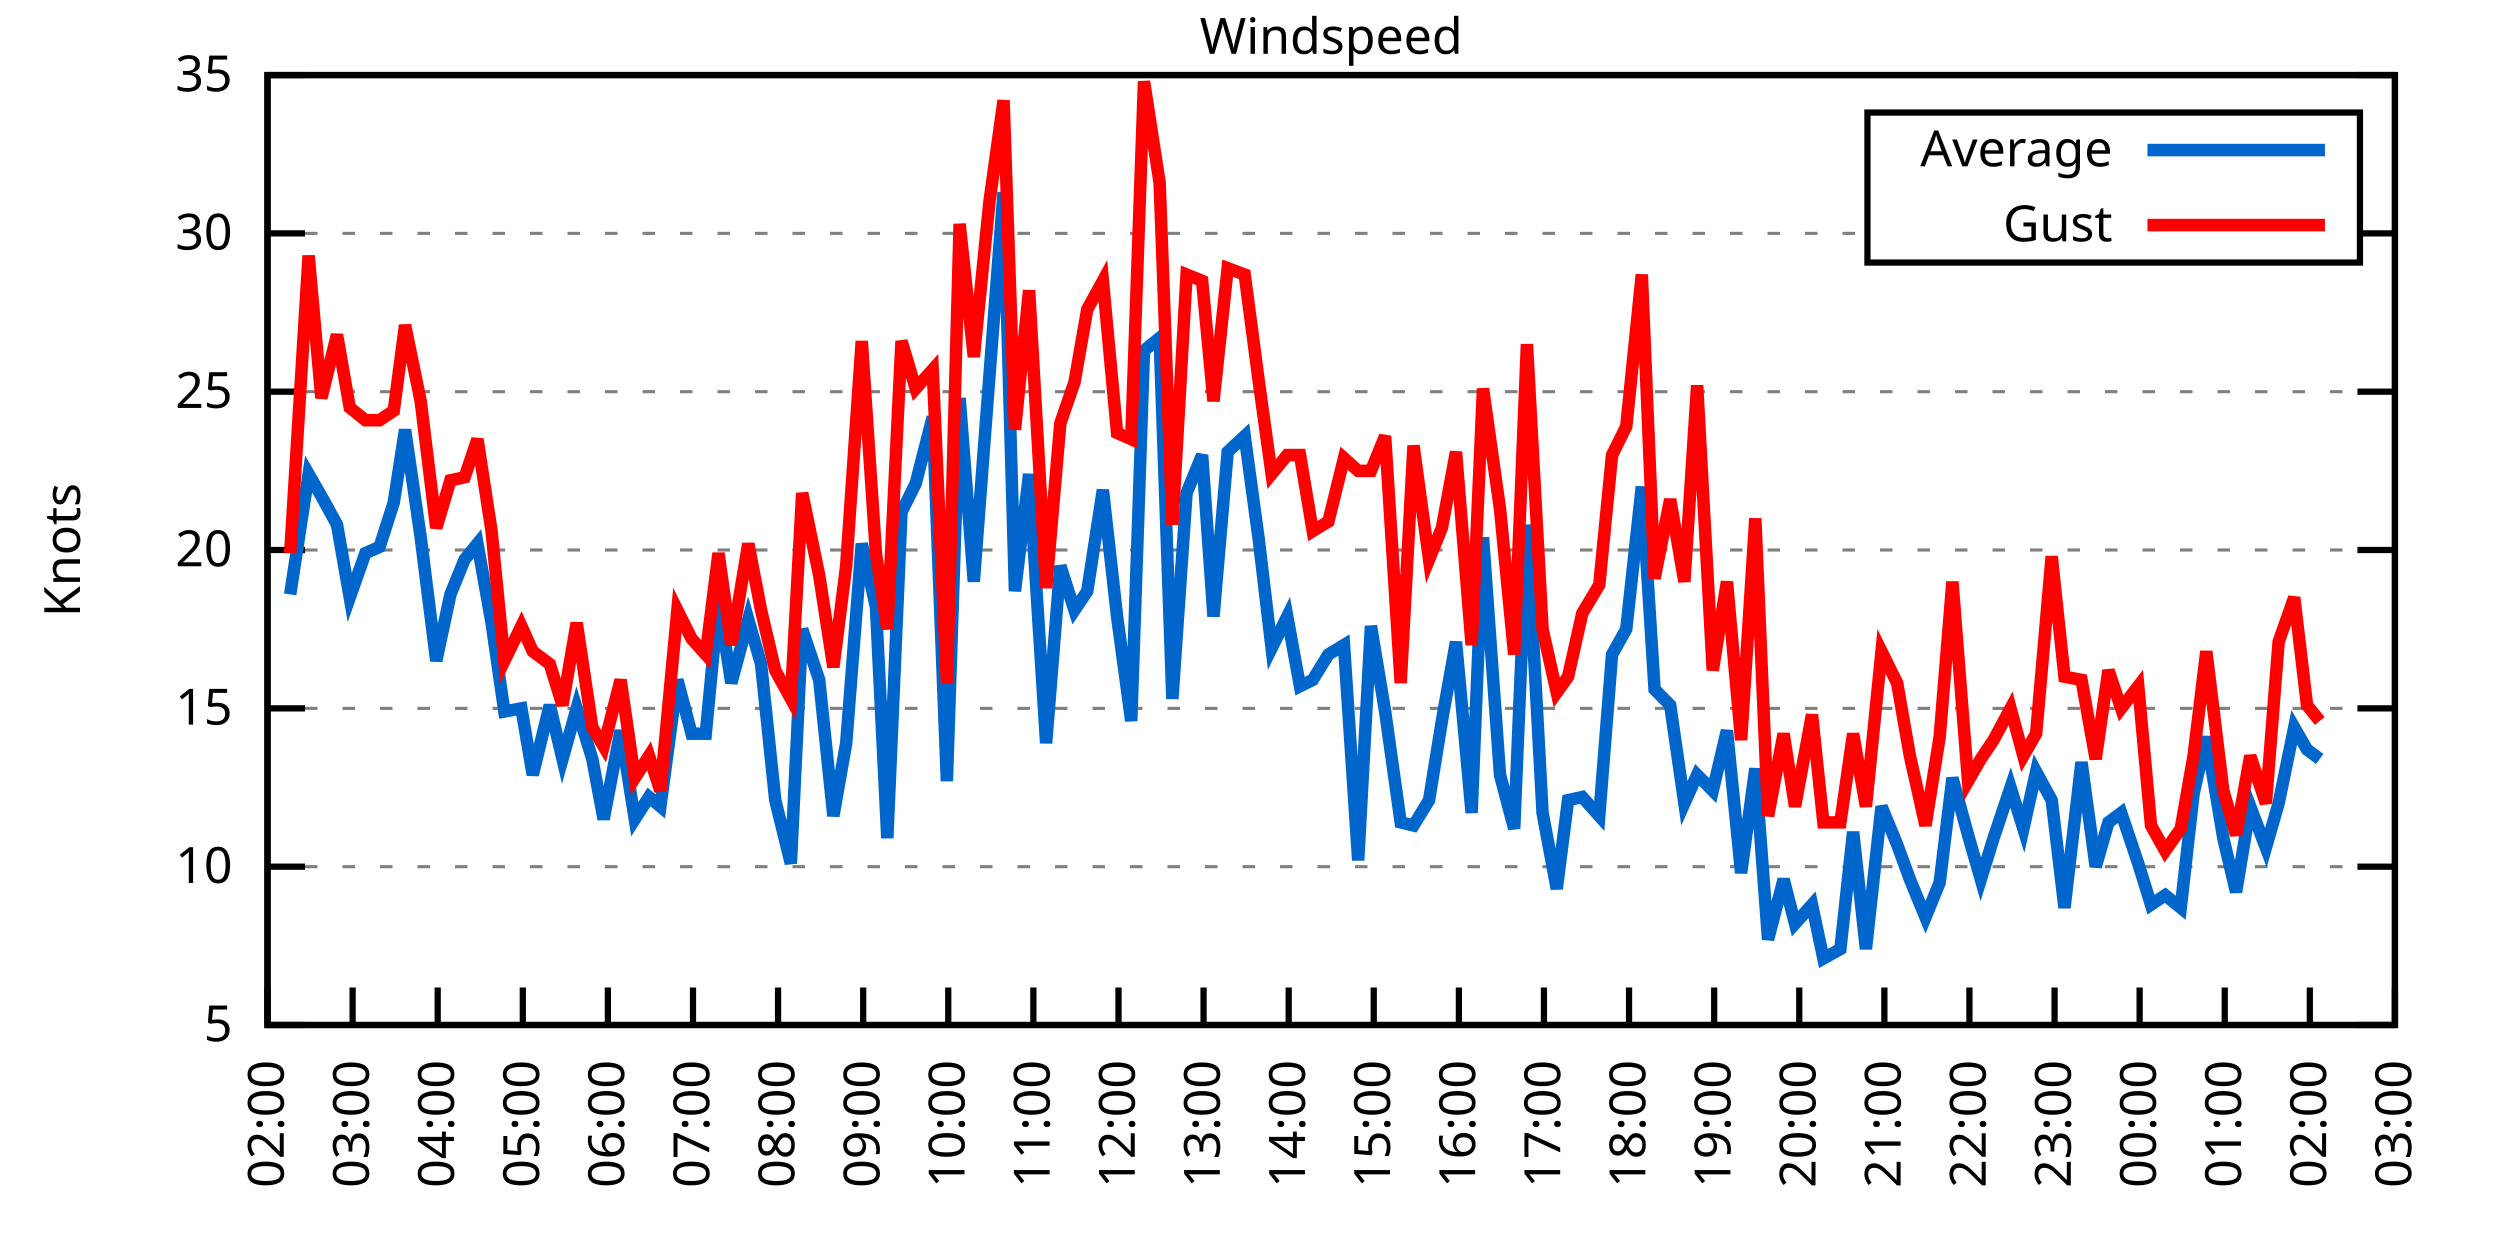
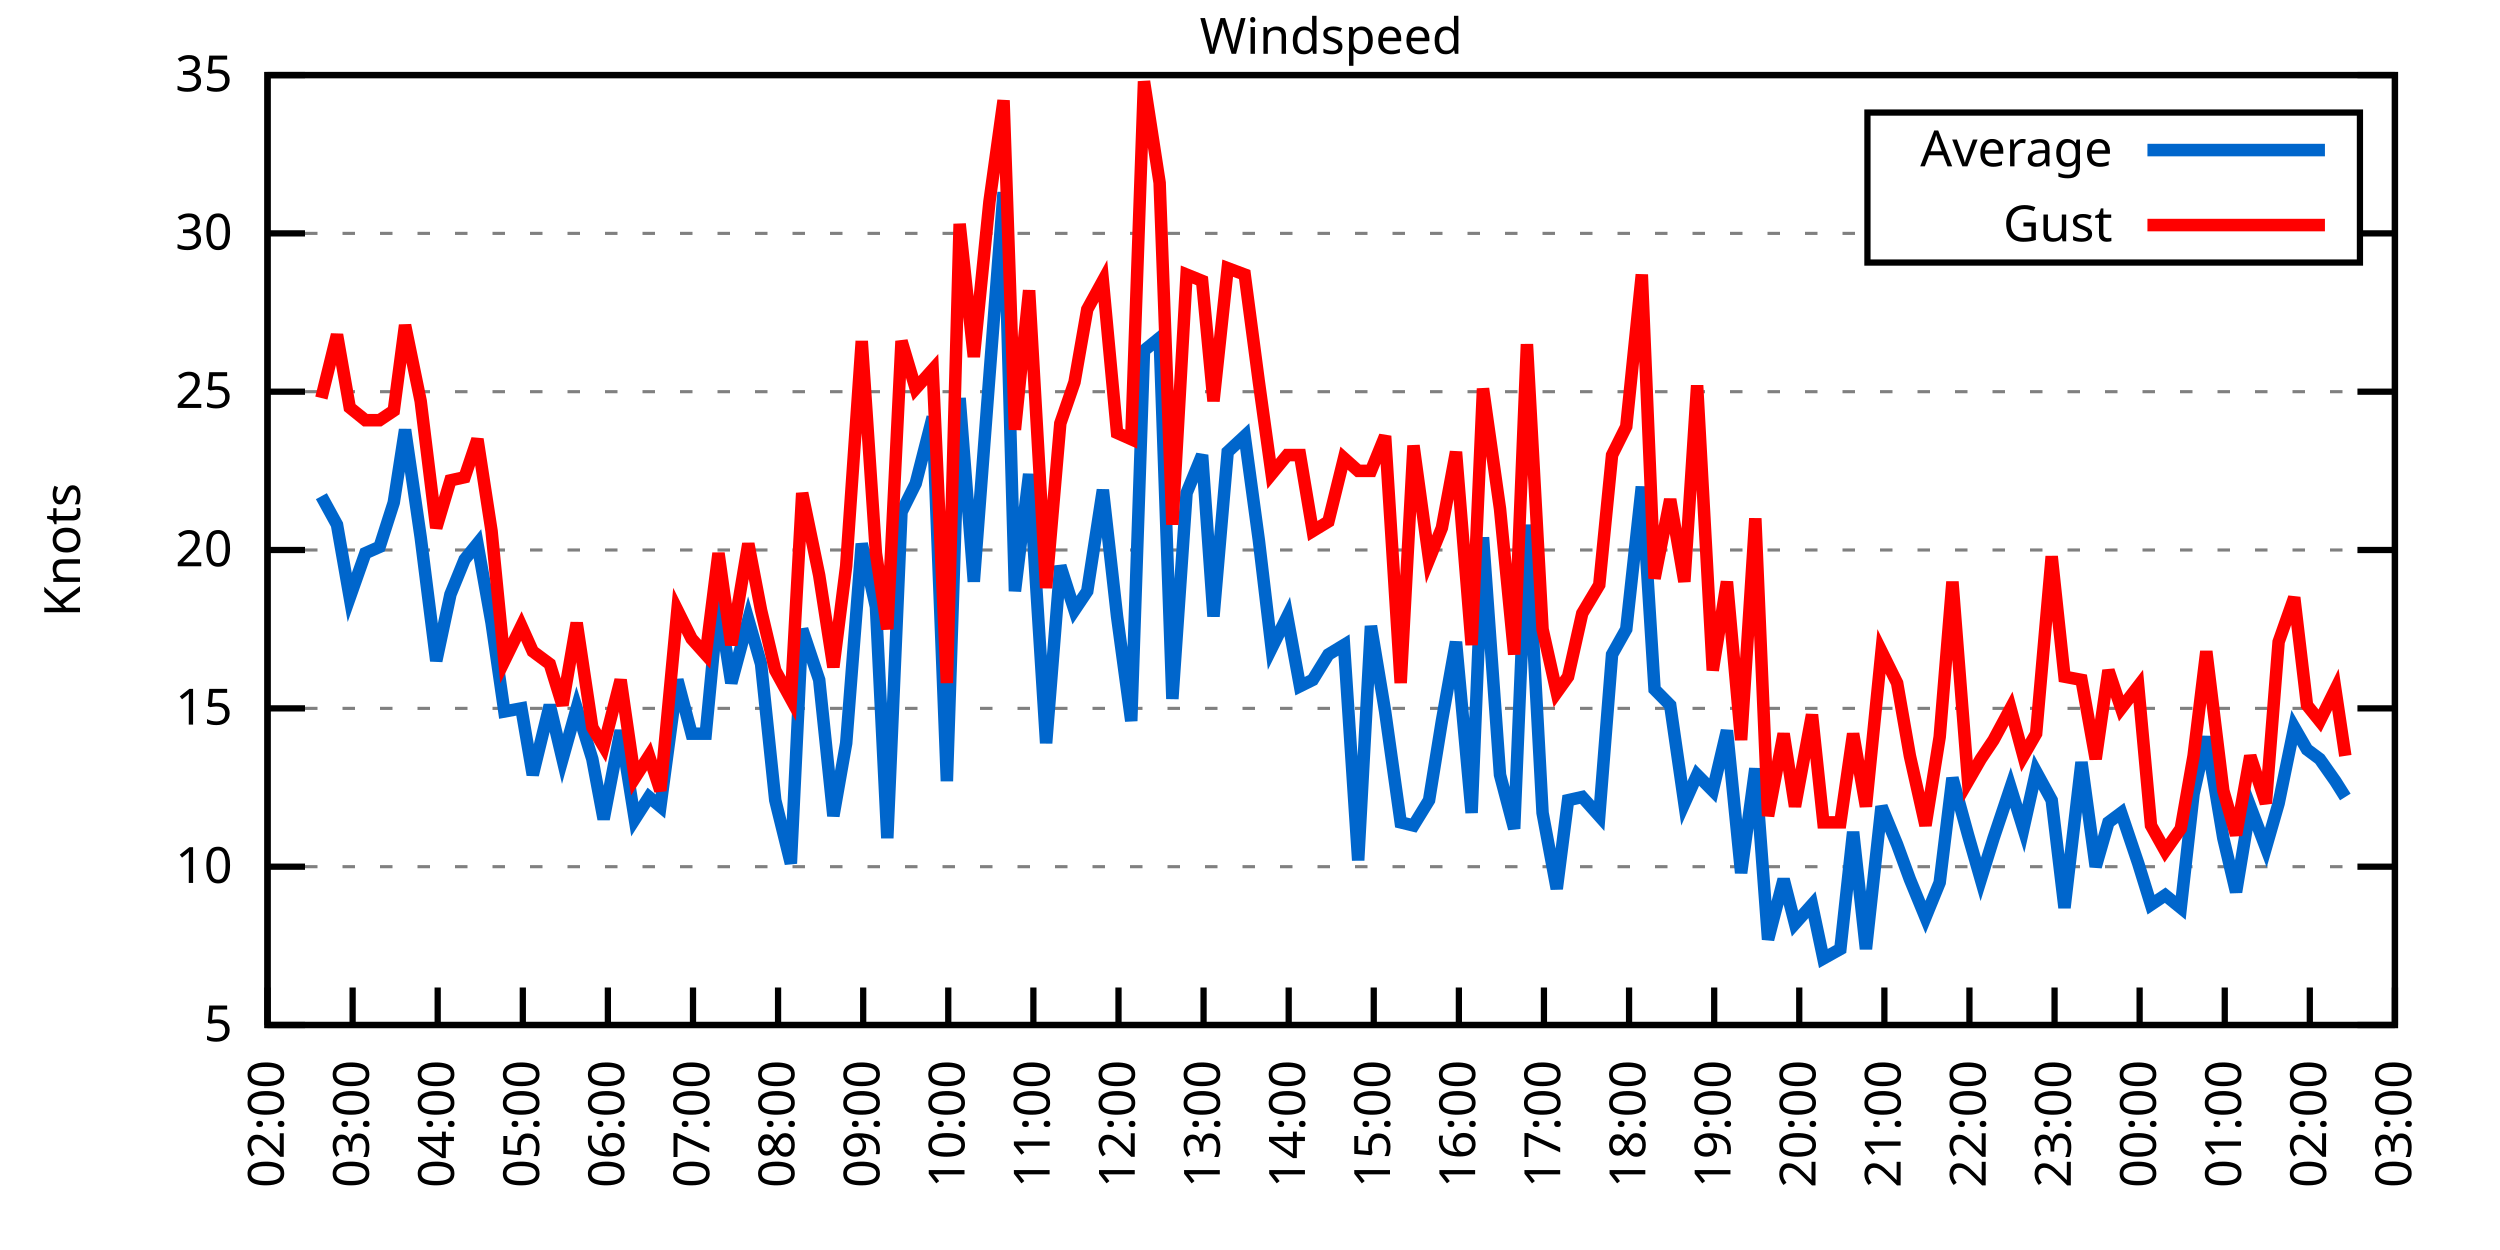
<svg xmlns="http://www.w3.org/2000/svg" xmlns:xlink="http://www.w3.org/1999/xlink" width="400" height="200" viewBox="0 0 400 200">
  <g id="gnuplot_canvas">
    <rect x="0" y="0" width="400" height="200" fill="none" />
    <defs>
      <circle id="gpDot" r="0.5" stroke-width="0.5" stroke="currentColor" />
      <path id="gpPt0" stroke-width="0.333" stroke="currentColor" d="M-1,0 h2 M0,-1 v2" />
      <path id="gpPt1" stroke-width="0.333" stroke="currentColor" d="M-1,-1 L1,1 M1,-1 L-1,1" />
      <path id="gpPt2" stroke-width="0.333" stroke="currentColor" d="M-1,0 L1,0 M0,-1 L0,1 M-1,-1 L1,1 M-1,1 L1,-1" />
      <rect id="gpPt3" stroke-width="0.333" stroke="currentColor" x="-1" y="-1" width="2" height="2" />
      <rect id="gpPt4" stroke-width="0.333" stroke="currentColor" fill="currentColor" x="-1" y="-1" width="2" height="2" />
      <circle id="gpPt5" stroke-width="0.333" stroke="currentColor" cx="0" cy="0" r="1" />
      <use xlink:href="#gpPt5" id="gpPt6" fill="currentColor" stroke="none" />
      <path id="gpPt7" stroke-width="0.333" stroke="currentColor" d="M0,-1.33 L-1.33,0.67 L1.33,0.67 z" />
      <use xlink:href="#gpPt7" id="gpPt8" fill="currentColor" stroke="none" />
      <use xlink:href="#gpPt7" id="gpPt9" stroke="currentColor" transform="rotate(180)" />
      <use xlink:href="#gpPt9" id="gpPt10" fill="currentColor" stroke="none" />
      <use xlink:href="#gpPt3" id="gpPt11" stroke="currentColor" transform="rotate(45)" />
      <use xlink:href="#gpPt11" id="gpPt12" fill="currentColor" stroke="none" />
      <path id="gpPt13" stroke-width="0.333" stroke="currentColor" d="M0,1.330 L1.265,0.411 L0.782,-1.067 L-0.782,-1.076 L-1.265,0.411 z" />
      <use xlink:href="#gpPt13" id="gpPt14" fill="currentColor" stroke="none" />
      <filter id="textbox" filterUnits="objectBoundingBox" x="0" y="0" height="1" width="1">
        <feFlood flood-color="white" flood-opacity="1" result="bgnd" />
        <feComposite in="SourceGraphic" in2="bgnd" operator="atop" />
      </filter>
      <filter id="greybox" filterUnits="objectBoundingBox" x="0" y="0" height="1" width="1">
        <feFlood flood-color="lightgrey" flood-opacity="1" result="grey" />
        <feComposite in="SourceGraphic" in2="grey" operator="atop" />
      </filter>
    </defs>
    <g fill="none" color="white" stroke="currentColor" stroke-width="1.00" stroke-linecap="butt" stroke-linejoin="miter">
</g>
    <g fill="none" color="black" stroke="currentColor" stroke-width="1.00" stroke-linecap="butt" stroke-linejoin="miter">
      <g stroke="none" shape-rendering="crispEdges">
        <polygon fill="rgb(255, 255, 255)" points="42.80,164.00 383.18,164.00 383.18,12.02 42.80,12.02 " />
      </g>
    </g>
    <g fill="none" color="black" stroke="currentColor" stroke-width="1.00" stroke-linecap="butt" stroke-linejoin="miter">
</g>
    <g fill="none" color="black" stroke="black" stroke-width="0.50" stroke-linecap="butt" stroke-linejoin="miter">
</g>
    <g fill="none" color="gray" stroke="currentColor" stroke-width="0.50" stroke-linecap="butt" stroke-linejoin="miter">
      <path stroke="gray" stroke-dasharray="2,4" class="gridline" d="M42.80,164.00 L383.19,164.00  " />
    </g>
    <g fill="none" color="gray" stroke="gray" stroke-width="1.00" stroke-linecap="butt" stroke-linejoin="miter">
</g>
    <g fill="none" color="black" stroke="currentColor" stroke-width="1.00" stroke-linecap="butt" stroke-linejoin="miter">
      <path stroke="black" d="M42.80,164.00 L48.80,164.00 M383.19,164.00 L377.19,164.00  " />
      <g transform="translate(37.20,166.60)" stroke="none" fill="black" font-family="Sans" font-size="8.00" text-anchor="end">
        <text>
          <tspan font-family="Sans"> 5</tspan>
        </text>
      </g>
    </g>
    <g fill="none" color="black" stroke="currentColor" stroke-width="1.00" stroke-linecap="butt" stroke-linejoin="miter">
</g>
    <g fill="none" color="black" stroke="black" stroke-width="0.50" stroke-linecap="butt" stroke-linejoin="miter">
</g>
    <g fill="none" color="gray" stroke="currentColor" stroke-width="0.50" stroke-linecap="butt" stroke-linejoin="miter">
      <path stroke="gray" stroke-dasharray="2,4" class="gridline" d="M42.80,138.67 L383.19,138.67  " />
    </g>
    <g fill="none" color="gray" stroke="gray" stroke-width="1.00" stroke-linecap="butt" stroke-linejoin="miter">
</g>
    <g fill="none" color="black" stroke="currentColor" stroke-width="1.00" stroke-linecap="butt" stroke-linejoin="miter">
      <path stroke="black" d="M42.80,138.67 L48.80,138.67 M383.19,138.67 L377.19,138.67  " />
      <g transform="translate(37.20,141.27)" stroke="none" fill="black" font-family="Sans" font-size="8.00" text-anchor="end">
        <text>
          <tspan font-family="Sans"> 10</tspan>
        </text>
      </g>
    </g>
    <g fill="none" color="black" stroke="currentColor" stroke-width="1.00" stroke-linecap="butt" stroke-linejoin="miter">
</g>
    <g fill="none" color="black" stroke="black" stroke-width="0.50" stroke-linecap="butt" stroke-linejoin="miter">
</g>
    <g fill="none" color="gray" stroke="currentColor" stroke-width="0.50" stroke-linecap="butt" stroke-linejoin="miter">
      <path stroke="gray" stroke-dasharray="2,4" class="gridline" d="M42.80,113.34 L383.19,113.34  " />
    </g>
    <g fill="none" color="gray" stroke="gray" stroke-width="1.00" stroke-linecap="butt" stroke-linejoin="miter">
</g>
    <g fill="none" color="black" stroke="currentColor" stroke-width="1.00" stroke-linecap="butt" stroke-linejoin="miter">
      <path stroke="black" d="M42.80,113.34 L48.80,113.34 M383.19,113.34 L377.19,113.34  " />
      <g transform="translate(37.20,115.94)" stroke="none" fill="black" font-family="Sans" font-size="8.00" text-anchor="end">
        <text>
          <tspan font-family="Sans"> 15</tspan>
        </text>
      </g>
    </g>
    <g fill="none" color="black" stroke="currentColor" stroke-width="1.00" stroke-linecap="butt" stroke-linejoin="miter">
</g>
    <g fill="none" color="black" stroke="black" stroke-width="0.50" stroke-linecap="butt" stroke-linejoin="miter">
</g>
    <g fill="none" color="gray" stroke="currentColor" stroke-width="0.50" stroke-linecap="butt" stroke-linejoin="miter">
      <path stroke="gray" stroke-dasharray="2,4" class="gridline" d="M42.80,88.00 L383.19,88.00  " />
    </g>
    <g fill="none" color="gray" stroke="gray" stroke-width="1.00" stroke-linecap="butt" stroke-linejoin="miter">
</g>
    <g fill="none" color="black" stroke="currentColor" stroke-width="1.00" stroke-linecap="butt" stroke-linejoin="miter">
      <path stroke="black" d="M42.80,88.00 L48.80,88.00 M383.19,88.00 L377.19,88.00  " />
      <g transform="translate(37.20,90.60)" stroke="none" fill="black" font-family="Sans" font-size="8.00" text-anchor="end">
        <text>
          <tspan font-family="Sans"> 20</tspan>
        </text>
      </g>
    </g>
    <g fill="none" color="black" stroke="currentColor" stroke-width="1.00" stroke-linecap="butt" stroke-linejoin="miter">
</g>
    <g fill="none" color="black" stroke="black" stroke-width="0.50" stroke-linecap="butt" stroke-linejoin="miter">
</g>
    <g fill="none" color="gray" stroke="currentColor" stroke-width="0.50" stroke-linecap="butt" stroke-linejoin="miter">
      <path stroke="gray" stroke-dasharray="2,4" class="gridline" d="M42.80,62.67 L383.19,62.67  " />
    </g>
    <g fill="none" color="gray" stroke="gray" stroke-width="1.00" stroke-linecap="butt" stroke-linejoin="miter">
</g>
    <g fill="none" color="black" stroke="currentColor" stroke-width="1.00" stroke-linecap="butt" stroke-linejoin="miter">
      <path stroke="black" d="M42.80,62.67 L48.80,62.67 M383.19,62.67 L377.19,62.67  " />
      <g transform="translate(37.20,65.27)" stroke="none" fill="black" font-family="Sans" font-size="8.00" text-anchor="end">
        <text>
          <tspan font-family="Sans"> 25</tspan>
        </text>
      </g>
    </g>
    <g fill="none" color="black" stroke="currentColor" stroke-width="1.00" stroke-linecap="butt" stroke-linejoin="miter">
</g>
    <g fill="none" color="black" stroke="black" stroke-width="0.50" stroke-linecap="butt" stroke-linejoin="miter">
</g>
    <g fill="none" color="gray" stroke="currentColor" stroke-width="0.50" stroke-linecap="butt" stroke-linejoin="miter">
      <path stroke="gray" stroke-dasharray="2,4" class="gridline" d="M42.80,37.34 L298.79,37.34 M377.59,37.34 L383.19,37.34  " />
    </g>
    <g fill="none" color="gray" stroke="gray" stroke-width="1.00" stroke-linecap="butt" stroke-linejoin="miter">
</g>
    <g fill="none" color="black" stroke="currentColor" stroke-width="1.00" stroke-linecap="butt" stroke-linejoin="miter">
      <path stroke="black" d="M42.80,37.34 L48.80,37.34 M383.19,37.34 L377.19,37.34  " />
      <g transform="translate(37.20,39.94)" stroke="none" fill="black" font-family="Sans" font-size="8.00" text-anchor="end">
        <text>
          <tspan font-family="Sans"> 30</tspan>
        </text>
      </g>
    </g>
    <g fill="none" color="black" stroke="currentColor" stroke-width="1.00" stroke-linecap="butt" stroke-linejoin="miter">
</g>
    <g fill="none" color="black" stroke="black" stroke-width="0.50" stroke-linecap="butt" stroke-linejoin="miter">
</g>
    <g fill="none" color="gray" stroke="currentColor" stroke-width="0.50" stroke-linecap="butt" stroke-linejoin="miter">
      <path stroke="gray" stroke-dasharray="2,4" class="gridline" d="M42.80,12.01 L383.19,12.01  " />
    </g>
    <g fill="none" color="gray" stroke="gray" stroke-width="1.00" stroke-linecap="butt" stroke-linejoin="miter">
</g>
    <g fill="none" color="black" stroke="currentColor" stroke-width="1.00" stroke-linecap="butt" stroke-linejoin="miter">
      <path stroke="black" d="M42.80,12.01 L48.80,12.01 M383.19,12.01 L377.19,12.01  " />
      <g transform="translate(37.20,14.61)" stroke="none" fill="black" font-family="Sans" font-size="8.00" text-anchor="end">
        <text>
          <tspan font-family="Sans"> 35</tspan>
        </text>
      </g>
    </g>
    <g fill="none" color="black" stroke="currentColor" stroke-width="1.00" stroke-linecap="butt" stroke-linejoin="miter">
      <path stroke="black" d="M42.80,164.00 L42.80,158.00  " />
      <g transform="translate(45.40,169.60) rotate(270.00)" stroke="none" fill="black" font-family="Sans" font-size="8.00" text-anchor="end">
        <text>
          <tspan font-family="Sans">02:00</tspan>
        </text>
      </g>
    </g>
    <g fill="none" color="black" stroke="currentColor" stroke-width="1.00" stroke-linecap="butt" stroke-linejoin="miter">
      <path stroke="black" d="M56.42,164.00 L56.42,158.00  " />
      <g transform="translate(59.02,169.60) rotate(270.00)" stroke="none" fill="black" font-family="Sans" font-size="8.00" text-anchor="end">
        <text>
          <tspan font-family="Sans">03:00</tspan>
        </text>
      </g>
    </g>
    <g fill="none" color="black" stroke="currentColor" stroke-width="1.00" stroke-linecap="butt" stroke-linejoin="miter">
      <path stroke="black" d="M70.03,164.00 L70.03,158.00  " />
      <g transform="translate(72.63,169.60) rotate(270.00)" stroke="none" fill="black" font-family="Sans" font-size="8.00" text-anchor="end">
        <text>
          <tspan font-family="Sans">04:00</tspan>
        </text>
      </g>
    </g>
    <g fill="none" color="black" stroke="currentColor" stroke-width="1.00" stroke-linecap="butt" stroke-linejoin="miter">
      <path stroke="black" d="M83.65,164.00 L83.65,158.00  " />
      <g transform="translate(86.25,169.60) rotate(270.00)" stroke="none" fill="black" font-family="Sans" font-size="8.00" text-anchor="end">
        <text>
          <tspan font-family="Sans">05:00</tspan>
        </text>
      </g>
    </g>
    <g fill="none" color="black" stroke="currentColor" stroke-width="1.00" stroke-linecap="butt" stroke-linejoin="miter">
      <path stroke="black" d="M97.26,164.00 L97.26,158.00  " />
      <g transform="translate(99.86,169.60) rotate(270.00)" stroke="none" fill="black" font-family="Sans" font-size="8.00" text-anchor="end">
        <text>
          <tspan font-family="Sans">06:00</tspan>
        </text>
      </g>
    </g>
    <g fill="none" color="black" stroke="currentColor" stroke-width="1.00" stroke-linecap="butt" stroke-linejoin="miter">
      <path stroke="black" d="M110.88,164.00 L110.88,158.00  " />
      <g transform="translate(113.48,169.60) rotate(270.00)" stroke="none" fill="black" font-family="Sans" font-size="8.00" text-anchor="end">
        <text>
          <tspan font-family="Sans">07:00</tspan>
        </text>
      </g>
    </g>
    <g fill="none" color="black" stroke="currentColor" stroke-width="1.00" stroke-linecap="butt" stroke-linejoin="miter">
      <path stroke="black" d="M124.49,164.00 L124.49,158.00  " />
      <g transform="translate(127.09,169.60) rotate(270.00)" stroke="none" fill="black" font-family="Sans" font-size="8.00" text-anchor="end">
        <text>
          <tspan font-family="Sans">08:00</tspan>
        </text>
      </g>
    </g>
    <g fill="none" color="black" stroke="currentColor" stroke-width="1.00" stroke-linecap="butt" stroke-linejoin="miter">
      <path stroke="black" d="M138.11,164.00 L138.11,158.00  " />
      <g transform="translate(140.71,169.60) rotate(270.00)" stroke="none" fill="black" font-family="Sans" font-size="8.00" text-anchor="end">
        <text>
          <tspan font-family="Sans">09:00</tspan>
        </text>
      </g>
    </g>
    <g fill="none" color="black" stroke="currentColor" stroke-width="1.00" stroke-linecap="butt" stroke-linejoin="miter">
      <path stroke="black" d="M151.72,164.00 L151.72,158.00  " />
      <g transform="translate(154.32,169.60) rotate(270.00)" stroke="none" fill="black" font-family="Sans" font-size="8.00" text-anchor="end">
        <text>
          <tspan font-family="Sans">10:00</tspan>
        </text>
      </g>
    </g>
    <g fill="none" color="black" stroke="currentColor" stroke-width="1.00" stroke-linecap="butt" stroke-linejoin="miter">
      <path stroke="black" d="M165.34,164.00 L165.34,158.00  " />
      <g transform="translate(167.94,169.60) rotate(270.00)" stroke="none" fill="black" font-family="Sans" font-size="8.00" text-anchor="end">
        <text>
          <tspan font-family="Sans">11:00</tspan>
        </text>
      </g>
    </g>
    <g fill="none" color="black" stroke="currentColor" stroke-width="1.00" stroke-linecap="butt" stroke-linejoin="miter">
      <path stroke="black" d="M178.96,164.00 L178.96,158.00  " />
      <g transform="translate(181.56,169.60) rotate(270.00)" stroke="none" fill="black" font-family="Sans" font-size="8.00" text-anchor="end">
        <text>
          <tspan font-family="Sans">12:00</tspan>
        </text>
      </g>
    </g>
    <g fill="none" color="black" stroke="currentColor" stroke-width="1.00" stroke-linecap="butt" stroke-linejoin="miter">
      <path stroke="black" d="M192.57,164.00 L192.57,158.00  " />
      <g transform="translate(195.17,169.60) rotate(270.00)" stroke="none" fill="black" font-family="Sans" font-size="8.00" text-anchor="end">
        <text>
          <tspan font-family="Sans">13:00</tspan>
        </text>
      </g>
    </g>
    <g fill="none" color="black" stroke="currentColor" stroke-width="1.00" stroke-linecap="butt" stroke-linejoin="miter">
      <path stroke="black" d="M206.19,164.00 L206.19,158.00  " />
      <g transform="translate(208.79,169.60) rotate(270.00)" stroke="none" fill="black" font-family="Sans" font-size="8.00" text-anchor="end">
        <text>
          <tspan font-family="Sans">14:00</tspan>
        </text>
      </g>
    </g>
    <g fill="none" color="black" stroke="currentColor" stroke-width="1.00" stroke-linecap="butt" stroke-linejoin="miter">
      <path stroke="black" d="M219.80,164.00 L219.80,158.00  " />
      <g transform="translate(222.40,169.60) rotate(270.00)" stroke="none" fill="black" font-family="Sans" font-size="8.00" text-anchor="end">
        <text>
          <tspan font-family="Sans">15:00</tspan>
        </text>
      </g>
    </g>
    <g fill="none" color="black" stroke="currentColor" stroke-width="1.00" stroke-linecap="butt" stroke-linejoin="miter">
      <path stroke="black" d="M233.42,164.00 L233.42,158.00  " />
      <g transform="translate(236.02,169.60) rotate(270.00)" stroke="none" fill="black" font-family="Sans" font-size="8.00" text-anchor="end">
        <text>
          <tspan font-family="Sans">16:00</tspan>
        </text>
      </g>
    </g>
    <g fill="none" color="black" stroke="currentColor" stroke-width="1.00" stroke-linecap="butt" stroke-linejoin="miter">
      <path stroke="black" d="M247.03,164.00 L247.03,158.00  " />
      <g transform="translate(249.63,169.60) rotate(270.00)" stroke="none" fill="black" font-family="Sans" font-size="8.00" text-anchor="end">
        <text>
          <tspan font-family="Sans">17:00</tspan>
        </text>
      </g>
    </g>
    <g fill="none" color="black" stroke="currentColor" stroke-width="1.00" stroke-linecap="butt" stroke-linejoin="miter">
      <path stroke="black" d="M260.65,164.00 L260.65,158.00  " />
      <g transform="translate(263.25,169.60) rotate(270.00)" stroke="none" fill="black" font-family="Sans" font-size="8.00" text-anchor="end">
        <text>
          <tspan font-family="Sans">18:00</tspan>
        </text>
      </g>
    </g>
    <g fill="none" color="black" stroke="currentColor" stroke-width="1.00" stroke-linecap="butt" stroke-linejoin="miter">
      <path stroke="black" d="M274.27,164.00 L274.27,158.00  " />
      <g transform="translate(276.87,169.60) rotate(270.00)" stroke="none" fill="black" font-family="Sans" font-size="8.00" text-anchor="end">
        <text>
          <tspan font-family="Sans">19:00</tspan>
        </text>
      </g>
    </g>
    <g fill="none" color="black" stroke="currentColor" stroke-width="1.00" stroke-linecap="butt" stroke-linejoin="miter">
      <path stroke="black" d="M287.88,164.00 L287.88,158.00  " />
      <g transform="translate(290.48,169.60) rotate(270.00)" stroke="none" fill="black" font-family="Sans" font-size="8.00" text-anchor="end">
        <text>
          <tspan font-family="Sans">20:00</tspan>
        </text>
      </g>
    </g>
    <g fill="none" color="black" stroke="currentColor" stroke-width="1.00" stroke-linecap="butt" stroke-linejoin="miter">
      <path stroke="black" d="M301.50,164.00 L301.50,158.00  " />
      <g transform="translate(304.10,169.60) rotate(270.00)" stroke="none" fill="black" font-family="Sans" font-size="8.00" text-anchor="end">
        <text>
          <tspan font-family="Sans">21:00</tspan>
        </text>
      </g>
    </g>
    <g fill="none" color="black" stroke="currentColor" stroke-width="1.00" stroke-linecap="butt" stroke-linejoin="miter">
      <path stroke="black" d="M315.11,164.00 L315.11,158.00  " />
      <g transform="translate(317.71,169.60) rotate(270.00)" stroke="none" fill="black" font-family="Sans" font-size="8.00" text-anchor="end">
        <text>
          <tspan font-family="Sans">22:00</tspan>
        </text>
      </g>
    </g>
    <g fill="none" color="black" stroke="currentColor" stroke-width="1.00" stroke-linecap="butt" stroke-linejoin="miter">
      <path stroke="black" d="M328.73,164.00 L328.73,158.00  " />
      <g transform="translate(331.33,169.60) rotate(270.00)" stroke="none" fill="black" font-family="Sans" font-size="8.00" text-anchor="end">
        <text>
          <tspan font-family="Sans">23:00</tspan>
        </text>
      </g>
    </g>
    <g fill="none" color="black" stroke="currentColor" stroke-width="1.00" stroke-linecap="butt" stroke-linejoin="miter">
      <path stroke="black" d="M342.34,164.00 L342.34,158.00  " />
      <g transform="translate(344.94,169.60) rotate(270.00)" stroke="none" fill="black" font-family="Sans" font-size="8.00" text-anchor="end">
        <text>
          <tspan font-family="Sans">00:00</tspan>
        </text>
      </g>
    </g>
    <g fill="none" color="black" stroke="currentColor" stroke-width="1.00" stroke-linecap="butt" stroke-linejoin="miter">
      <path stroke="black" d="M355.96,164.00 L355.96,158.00  " />
      <g transform="translate(358.56,169.60) rotate(270.00)" stroke="none" fill="black" font-family="Sans" font-size="8.00" text-anchor="end">
        <text>
          <tspan font-family="Sans">01:00</tspan>
        </text>
      </g>
    </g>
    <g fill="none" color="black" stroke="currentColor" stroke-width="1.00" stroke-linecap="butt" stroke-linejoin="miter">
      <path stroke="black" d="M369.57,164.00 L369.57,158.00  " />
      <g transform="translate(372.17,169.60) rotate(270.00)" stroke="none" fill="black" font-family="Sans" font-size="8.00" text-anchor="end">
        <text>
          <tspan font-family="Sans">02:00</tspan>
        </text>
      </g>
    </g>
    <g fill="none" color="black" stroke="currentColor" stroke-width="1.00" stroke-linecap="butt" stroke-linejoin="miter">
      <path stroke="black" d="M383.19,164.00 L383.19,158.00  " />
      <g transform="translate(385.79,169.60) rotate(270.00)" stroke="none" fill="black" font-family="Sans" font-size="8.00" text-anchor="end">
        <text>
          <tspan font-family="Sans">03:00</tspan>
        </text>
      </g>
    </g>
    <g fill="none" color="black" stroke="currentColor" stroke-width="1.00" stroke-linecap="butt" stroke-linejoin="miter">
</g>
    <g fill="none" color="black" stroke="currentColor" stroke-width="1.00" stroke-linecap="butt" stroke-linejoin="miter">
      <path stroke="black" d="M42.80,12.01 L42.80,164.00 L383.19,164.00 L383.19,12.01 L42.80,12.01 Z  " />
    </g>
    <g fill="none" color="black" stroke="currentColor" stroke-width="1.00" stroke-linecap="butt" stroke-linejoin="miter">
</g>
    <g fill="none" color="black" stroke="currentColor" stroke-width="1.00" stroke-linecap="butt" stroke-linejoin="miter">
      <path stroke="black" d="M298.79,42.01 L298.79,18.01 L377.59,18.01 L377.59,42.01 L298.79,42.01 Z  " />
    </g>
    <g id="Windspeed_plot_1">
      <g fill="none" color="white" stroke="black" stroke-width="2.00" stroke-linecap="butt" stroke-linejoin="miter">
</g>
      <g fill="none" color="black" stroke="currentColor" stroke-width="2.00" stroke-linecap="butt" stroke-linejoin="miter">
        <g transform="translate(337.99,26.61)" stroke="none" fill="black" font-family="Sans" font-size="8.00" text-anchor="end">
          <text>
            <tspan font-family="Sans">Average</tspan>
          </text>
        </g>
      </g>
      <g fill="none" color="black" stroke="currentColor" stroke-width="2.00" stroke-linecap="butt" stroke-linejoin="miter">
-         <path stroke="rgb(  0, 102, 204)" d="M343.59,24.01 L371.99,24.01 M46.43,95.10 L49.38,75.85 L51.42,79.39 L53.92,83.95 L55.96,95.60 L58.46,88.51   L60.73,87.50 L63.00,80.41 L64.81,68.75 L67.31,85.98 L69.80,105.74 L72.07,95.10 L74.34,89.52 L76.39,86.99   L78.65,99.66 L80.70,113.84 L83.42,113.34 L85.24,123.98 L87.96,112.83 L90.00,121.44 L92.27,113.34 L94.77,121.44   L96.58,131.07 L99.30,116.88 L101.57,131.07 L103.84,127.52 L105.66,129.04 L108.38,108.78 L110.65,117.39 L112.92,117.39   L114.96,96.11 L117.01,109.28 L119.73,99.15 L121.77,106.24 L124.04,128.03 L126.54,138.16 L128.35,100.67 L131.07,108.78   L133.34,130.56 L135.39,118.91 L137.88,86.99 L140.15,97.12 L141.97,134.11 L144.24,81.93 L146.51,77.37 L149.23,66.73   L151.50,124.99 L153.54,63.69 L155.81,93.07 L158.31,60.14 L160.57,30.76 L162.39,94.59 L164.66,75.85 L167.38,118.91   L169.65,90.54 L171.92,97.63 L173.96,94.59 L176.46,78.38 L178.73,98.64 L181.00,115.36 L183.04,56.09 L185.54,54.06   L187.58,111.82 L189.85,78.89 L192.34,72.81 L194.16,98.64 L196.43,72.30 L199.15,69.77 L201.42,86.49 L203.46,103.71   L205.96,98.64 L208.00,109.79 L210.04,108.78 L212.54,104.72 L215.04,103.20 L217.31,137.66 L219.35,100.16 L221.62,113.84   L224.11,131.58 L226.16,132.08 L228.65,128.03 L230.70,115.36 L232.96,102.70 L235.46,130.06 L237.28,85.98 L240.00,123.98   L242.27,132.59 L244.31,83.95 L246.81,130.06 L249.08,142.21 L250.89,128.03 L253.16,127.52 L255.88,130.56 L257.93,104.72   L260.20,100.67 L262.69,77.87 L264.73,110.30 L267.23,112.83 L269.50,128.54 L271.54,123.98 L274.04,126.51 L276.31,116.88   L278.58,139.68 L280.85,122.96 L282.89,150.32 L285.38,140.69 L287.20,147.79 L289.92,144.75 L291.74,153.36 L294.46,151.84   L296.50,133.10 L298.55,151.84 L301.04,129.04 L303.54,135.12 L305.58,140.69 L308.08,146.77 L310.35,141.20 L312.39,124.48   L314.89,133.60 L316.93,140.69 L318.97,134.11 L321.69,126.00 L323.74,132.59 L325.78,123.47 L328.27,128.03 L330.32,145.25   L333.04,121.95 L335.31,138.67 L337.35,131.58 L339.39,130.06 L342.12,138.16 L344.16,144.75 L346.43,143.23 L348.92,145.25   L350.97,127.02 L353.01,117.90 L355.73,134.11 L357.77,142.72 L360.04,129.04 L362.54,135.63 L364.58,128.54 L367.08,116.38   L369.12,119.92 L371.16,121.44  " />
+         <path stroke="rgb(  0, 102, 204)" d="M343.59,24.01 L371.99,24.01 M51.42,79.39 L53.92,83.95 L55.96,95.60 L58.46,88.51 L60.73,87.50 L63.00,80.41   L64.81,68.75 L67.31,85.98 L69.80,105.74 L72.07,95.10 L74.34,89.52 L76.39,86.99 L78.65,99.66 L80.70,113.84   L83.42,113.34 L85.24,123.98 L87.96,112.83 L90.00,121.44 L92.27,113.34 L94.77,121.44 L96.58,131.07 L99.30,116.88   L101.57,131.07 L103.84,127.52 L105.66,129.04 L108.38,108.78 L110.65,117.39 L112.92,117.39 L114.96,96.11 L117.01,109.28   L119.73,99.15 L121.77,106.24 L124.04,128.03 L126.54,138.16 L128.35,100.67 L131.07,108.78 L133.34,130.56 L135.39,118.91   L137.88,86.99 L140.15,97.12 L141.97,134.11 L144.24,81.93 L146.51,77.37 L149.23,66.73 L151.50,124.99 L153.54,63.69   L155.81,93.07 L158.31,60.14 L160.57,30.76 L162.39,94.59 L164.66,75.85 L167.38,118.91 L169.65,90.54 L171.92,97.63   L173.96,94.59 L176.46,78.38 L178.73,98.64 L181.00,115.36 L183.04,56.09 L185.54,54.06 L187.58,111.82 L189.85,78.89   L192.34,72.81 L194.16,98.64 L196.43,72.30 L199.15,69.77 L201.42,86.49 L203.46,103.71 L205.96,98.64 L208.00,109.79   L210.04,108.78 L212.54,104.72 L215.04,103.20 L217.31,137.66 L219.35,100.16 L221.62,113.84 L224.11,131.58 L226.16,132.08   L228.65,128.03 L230.70,115.36 L232.96,102.70 L235.46,130.06 L237.28,85.98 L240.00,123.98 L242.27,132.59 L244.31,83.95   L246.81,130.06 L249.08,142.21 L250.89,128.03 L253.16,127.52 L255.88,130.56 L257.93,104.72 L260.20,100.67 L262.69,77.87   L264.73,110.30 L267.23,112.83 L269.50,128.54 L271.54,123.98 L274.04,126.51 L276.31,116.88 L278.58,139.68 L280.85,122.96   L282.89,150.32 L285.38,140.69 L287.20,147.79 L289.92,144.75 L291.74,153.36 L294.46,151.84 L296.50,133.10 L298.55,151.84   L301.04,129.04 L303.54,135.12 L305.58,140.69 L308.08,146.77 L310.35,141.20 L312.39,124.48 L314.89,133.60 L316.93,140.69   L318.97,134.11 L321.69,126.00 L323.74,132.59 L325.78,123.47 L328.27,128.03 L330.32,145.25 L333.04,121.95 L335.31,138.67   L337.35,131.58 L339.39,130.06 L342.12,138.16 L344.16,144.75 L346.43,143.23 L348.92,145.25 L350.97,127.02 L353.01,117.90   L355.73,134.11 L357.77,142.72 L360.04,129.04 L362.54,135.63 L364.58,128.54 L367.08,116.38 L369.12,119.92 L371.16,121.44   L373.66,124.99 L375.25,127.52  " />
      </g>
    </g>
    <g id="Windspeed_plot_2">
      <g fill="none" color="black" stroke="currentColor" stroke-width="2.00" stroke-linecap="butt" stroke-linejoin="miter">
        <g transform="translate(337.99,38.61)" stroke="none" fill="black" font-family="Sans" font-size="8.00" text-anchor="end">
          <text>
            <tspan font-family="Sans">Gust</tspan>
          </text>
        </g>
      </g>
      <g fill="none" color="black" stroke="currentColor" stroke-width="2.00" stroke-linecap="butt" stroke-linejoin="miter">
-         <path stroke="rgb(255,   0,   0)" d="M343.59,36.01 L371.99,36.01 M46.43,88.51 L49.38,40.89 L51.42,63.69 L53.92,53.55 L55.96,65.21 L58.46,67.23   L60.73,67.23 L63.00,65.71 L64.81,52.03 L67.31,64.19 L69.80,84.46 L72.07,76.86 L74.34,76.35 L76.39,70.27   L78.65,84.97 L80.70,105.74 L83.42,100.16 L85.24,104.22 L87.96,106.24 L90.00,112.83 L92.27,99.66 L94.77,116.38   L96.58,119.42 L99.30,108.78 L101.57,124.48 L103.84,120.94 L105.66,126.51 L108.38,97.63 L110.65,102.19 L112.92,104.72   L114.96,88.51 L117.01,103.20 L119.73,86.99 L121.77,97.63 L124.04,107.26 L126.54,111.82 L128.35,78.89 L131.07,92.06   L133.34,106.75 L135.39,90.54 L137.88,54.57 L140.15,88.51 L141.97,100.67 L144.24,54.57 L146.51,62.17 L149.23,59.13   L151.50,109.28 L153.54,35.82 L155.81,57.10 L158.31,32.28 L160.57,16.06 L162.39,68.75 L164.66,46.46 L167.38,94.08   L169.65,67.74 L171.92,61.15 L173.96,49.50 L176.46,44.94 L178.73,69.26 L181.00,70.27 L183.04,13.02 L185.54,29.24   L187.58,83.95 L189.85,43.93 L192.34,44.94 L194.16,64.19 L196.43,42.91 L199.15,43.93 L201.42,61.15 L203.46,75.85   L205.96,72.81 L208.00,72.81 L210.04,84.97 L212.54,83.45 L215.04,73.31 L217.31,75.34 L219.35,75.34 L221.62,69.77   L224.11,109.28 L226.16,71.29 L228.65,89.52 L230.70,84.46 L232.96,72.30 L235.46,103.20 L237.28,62.17 L240.00,81.42   L242.27,104.72 L244.31,55.07 L246.81,100.67 L249.08,110.80 L250.89,108.27 L253.16,98.14 L255.88,93.58 L257.93,72.81   L260.20,68.25 L262.69,43.93 L264.73,92.56 L267.23,79.90 L269.50,93.07 L271.54,61.66 L274.04,107.26 L276.31,93.07   L278.58,118.40 L280.85,82.94 L282.89,130.56 L285.38,117.39 L287.20,129.04 L289.92,114.35 L291.74,131.58 L294.46,131.58   L296.50,117.39 L298.55,129.04 L301.04,104.22 L303.54,109.28 L305.58,120.94 L308.08,132.08 L310.35,117.90 L312.39,93.07   L314.89,124.99 L316.93,121.44 L318.97,118.40 L321.69,113.34 L323.74,120.94 L325.78,117.39 L328.27,89.02 L330.32,108.27   L333.04,108.78 L335.31,121.44 L337.35,107.26 L339.39,113.34 L342.12,109.79 L344.16,132.08 L346.43,136.14 L348.92,132.59   L350.97,120.94 L353.01,104.22 L355.73,126.51 L357.77,133.60 L360.04,120.94 L362.54,128.54 L364.58,102.70 L367.08,95.60   L369.12,112.83 L371.16,115.36  " />
+         <path stroke="rgb(255,   0,   0)" d="M343.59,36.01 L371.99,36.01 M51.42,63.69 L53.92,53.55 L55.96,65.21 L58.46,67.23 L60.73,67.23 L63.00,65.71   L64.81,52.03 L67.31,64.19 L69.80,84.46 L72.07,76.86 L74.34,76.35 L76.39,70.27 L78.65,84.97 L80.70,105.74   L83.42,100.16 L85.24,104.22 L87.96,106.24 L90.00,112.83 L92.27,99.66 L94.77,116.38 L96.58,119.42 L99.30,108.78   L101.57,124.48 L103.84,120.94 L105.66,126.51 L108.38,97.63 L110.65,102.19 L112.92,104.72 L114.96,88.51 L117.01,103.20   L119.73,86.99 L121.77,97.63 L124.04,107.26 L126.54,111.82 L128.35,78.89 L131.07,92.06 L133.34,106.75 L135.39,90.54   L137.88,54.57 L140.15,88.51 L141.97,100.67 L144.24,54.57 L146.51,62.17 L149.23,59.13 L151.50,109.28 L153.54,35.82   L155.81,57.10 L158.31,32.28 L160.57,16.06 L162.39,68.75 L164.66,46.46 L167.38,94.08 L169.65,67.74 L171.92,61.15   L173.96,49.50 L176.46,44.94 L178.73,69.26 L181.00,70.27 L183.04,13.02 L185.54,29.24 L187.58,83.95 L189.85,43.93   L192.34,44.94 L194.16,64.19 L196.43,42.91 L199.15,43.93 L201.42,61.15 L203.46,75.85 L205.96,72.81 L208.00,72.81   L210.04,84.97 L212.54,83.45 L215.04,73.31 L217.31,75.34 L219.35,75.34 L221.62,69.77 L224.11,109.28 L226.16,71.29   L228.65,89.52 L230.70,84.46 L232.96,72.30 L235.46,103.20 L237.28,62.17 L240.00,81.42 L242.27,104.72 L244.31,55.07   L246.81,100.67 L249.08,110.80 L250.89,108.27 L253.16,98.14 L255.88,93.58 L257.93,72.81 L260.20,68.25 L262.69,43.93   L264.73,92.56 L267.23,79.90 L269.50,93.07 L271.54,61.66 L274.04,107.26 L276.31,93.07 L278.58,118.40 L280.85,82.94   L282.89,130.56 L285.38,117.39 L287.20,129.04 L289.92,114.35 L291.74,131.58 L294.46,131.58 L296.50,117.39 L298.55,129.04   L301.04,104.22 L303.54,109.28 L305.58,120.94 L308.08,132.08 L310.35,117.90 L312.39,93.07 L314.89,124.99 L316.93,121.44   L318.97,118.40 L321.69,113.34 L323.74,120.94 L325.78,117.39 L328.27,89.02 L330.32,108.27 L333.04,108.78 L335.31,121.44   L337.35,107.26 L339.39,113.34 L342.12,109.79 L344.16,132.08 L346.43,136.14 L348.92,132.59 L350.97,120.94 L353.01,104.22   L355.73,126.51 L357.77,133.60 L360.04,120.94 L362.54,128.54 L364.58,102.70 L367.08,95.60 L369.12,112.83 L371.16,115.36   L373.66,110.30 L375.25,120.94  " />
      </g>
    </g>
    <g fill="none" color="black" stroke="currentColor" stroke-width="2.00" stroke-linecap="butt" stroke-linejoin="miter">
</g>
    <g fill="none" color="black" stroke="black" stroke-width="1.00" stroke-linecap="butt" stroke-linejoin="miter">
</g>
    <g fill="none" color="black" stroke="currentColor" stroke-width="1.00" stroke-linecap="butt" stroke-linejoin="miter">
      <path stroke="black" d="M42.80,12.01 L42.80,164.00 L383.19,164.00 L383.19,12.01 L42.80,12.01 Z  " />
      <g transform="translate(12.80,88.01) rotate(270.00)" stroke="none" fill="black" font-family="Sans" font-size="8.00" text-anchor="middle">
        <text>
          <tspan font-family="Sans">Knots</tspan>
        </text>
      </g>
    </g>
    <g fill="none" color="black" stroke="currentColor" stroke-width="1.00" stroke-linecap="butt" stroke-linejoin="miter">
</g>
    <g fill="none" color="black" stroke="currentColor" stroke-width="1.00" stroke-linecap="butt" stroke-linejoin="miter">
      <g transform="translate(212.99,8.61)" stroke="none" fill="black" font-family="Sans" font-size="8.00" text-anchor="middle">
        <text>
          <tspan font-family="Sans">Windspeed</tspan>
        </text>
      </g>
    </g>
    <g fill="none" color="black" stroke="currentColor" stroke-width="1.00" stroke-linecap="butt" stroke-linejoin="miter">
</g>
  </g>
</svg>
